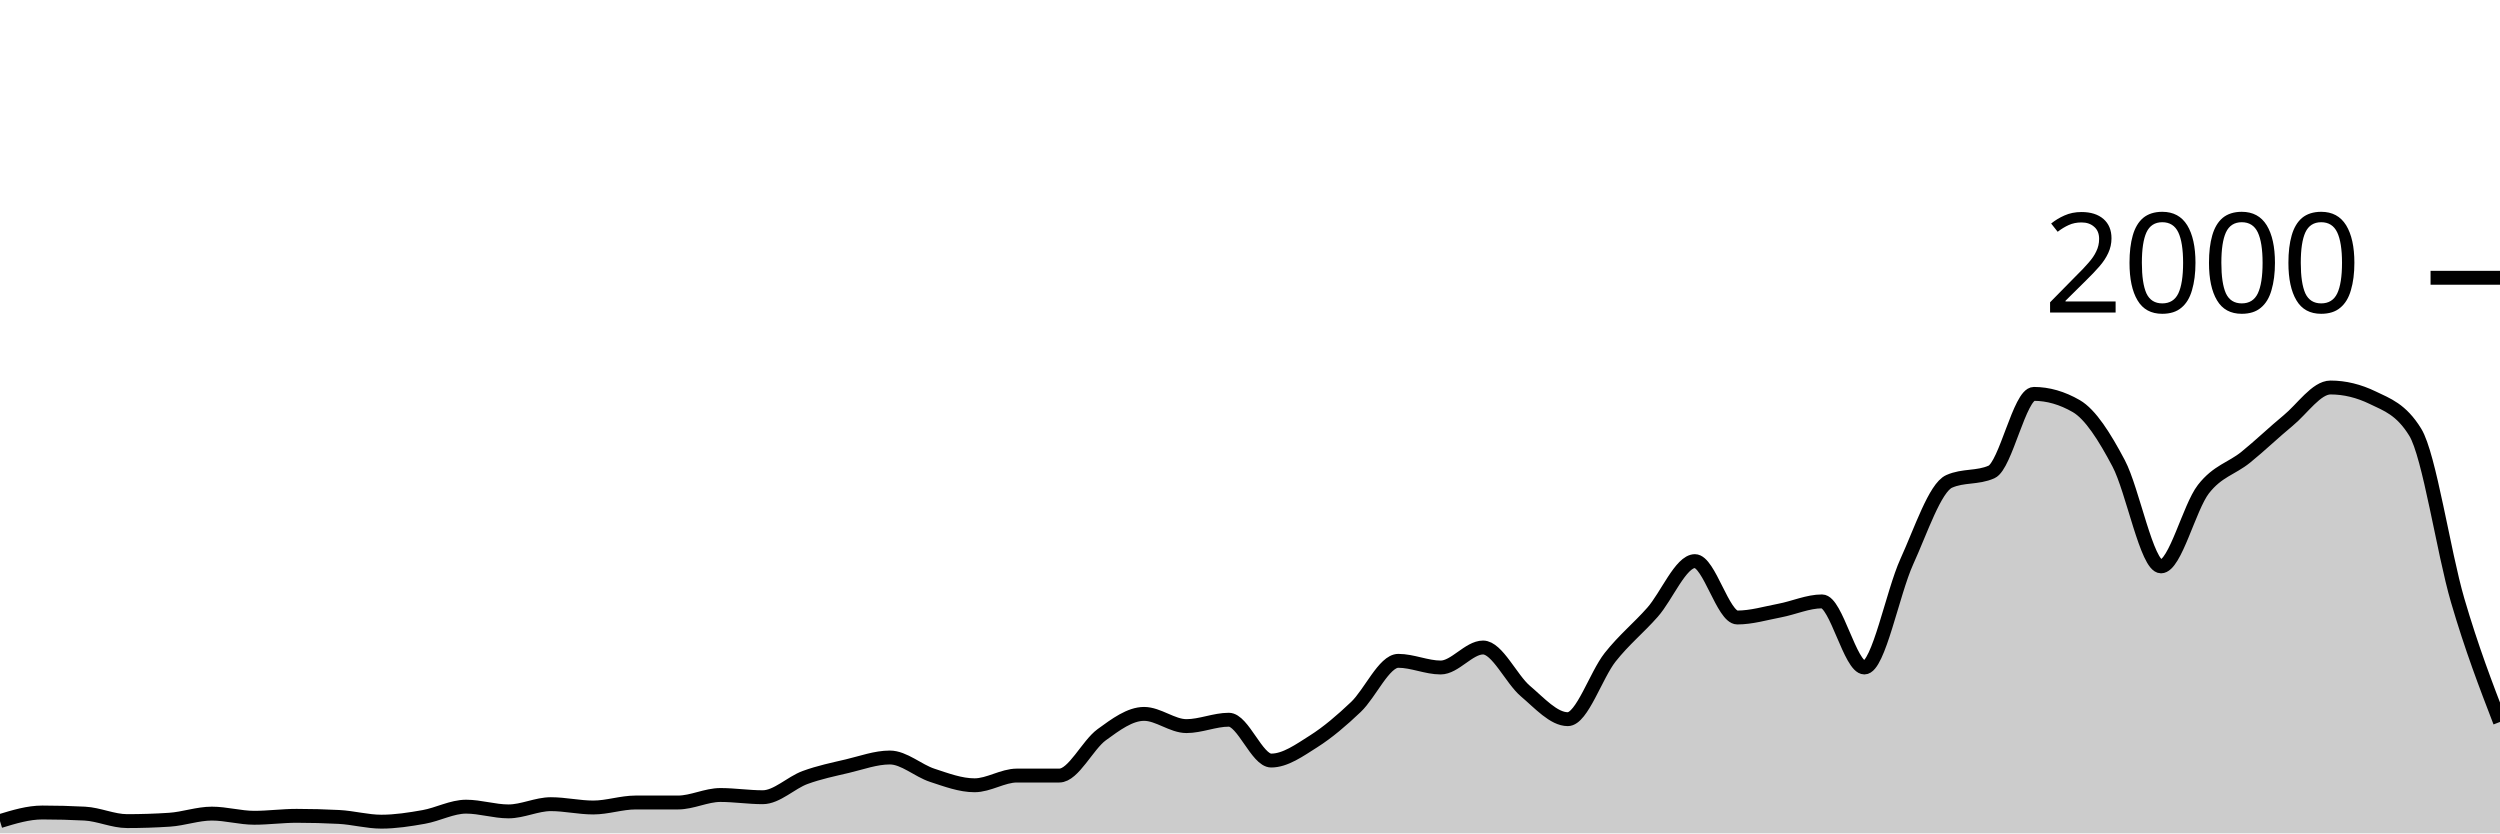
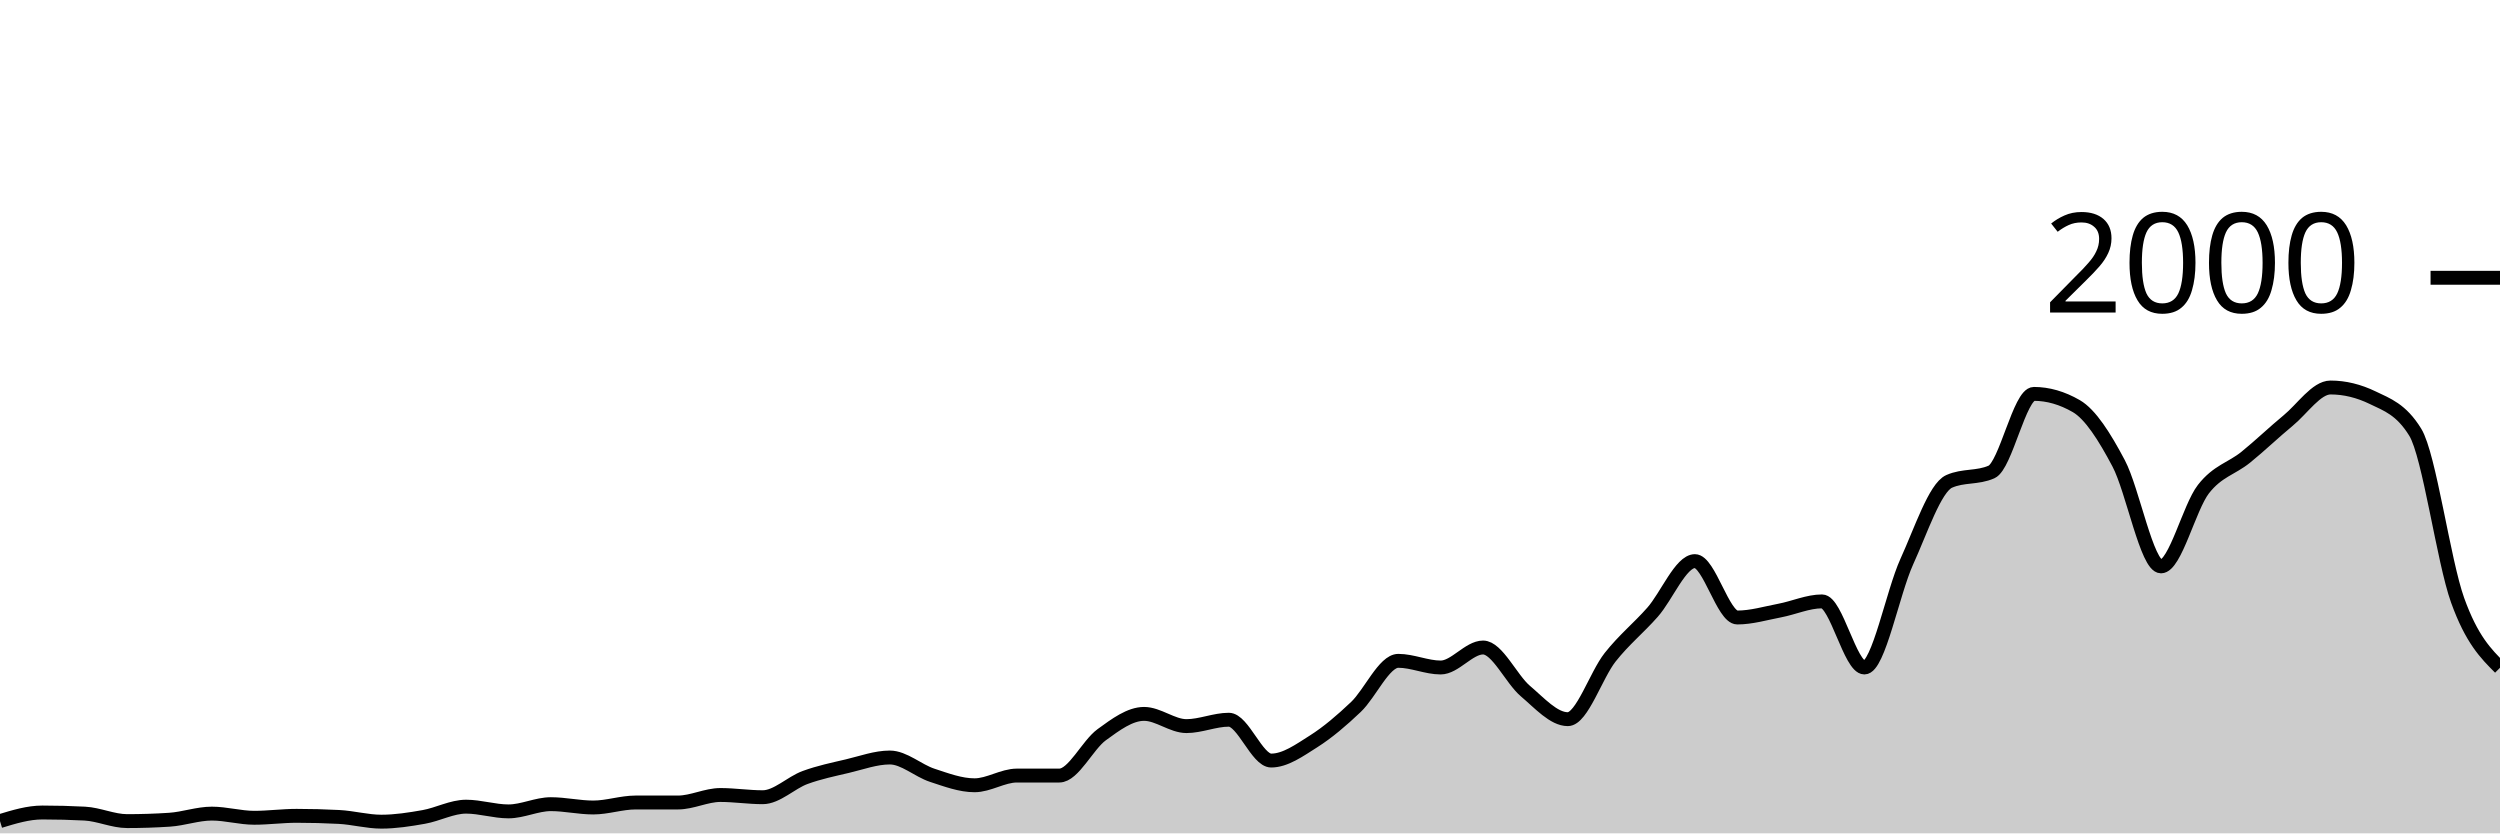
<svg xmlns="http://www.w3.org/2000/svg" viewBox="0 0 180 60">
  <g transform="translate(0,20)">
-     <path class="area" fill="rgba(0, 0, 0, 0.2)" d="M0,39.12C1.017,38.81,2.034,38.5,3.051,38.5C4.068,38.5,5.085,38.527,6.102,38.58C7.119,38.633,8.136,39.12,9.153,39.12C10.169,39.12,11.186,39.087,12.203,39.02C13.22,38.953,14.237,38.58,15.254,38.58C16.271,38.58,17.288,38.88,18.305,38.88C19.322,38.88,20.339,38.74,21.356,38.74C22.373,38.74,23.39,38.767,24.407,38.82C25.424,38.873,26.441,39.16,27.458,39.16C28.475,39.16,29.492,39,30.508,38.82C31.525,38.64,32.542,38.08,33.559,38.08C34.576,38.08,35.593,38.42,36.61,38.42C37.627,38.42,38.644,37.9,39.661,37.9C40.678,37.9,41.695,38.14,42.712,38.14C43.729,38.14,44.746,37.78,45.763,37.78C46.78,37.78,47.797,37.78,48.814,37.78C49.831,37.78,50.847,37.24,51.864,37.24C52.881,37.24,53.898,37.4,54.915,37.4C55.932,37.4,56.949,36.353,57.966,35.98C58.983,35.607,60,35.4,61.017,35.16C62.034,34.92,63.051,34.54,64.068,34.54C65.085,34.54,66.102,35.487,67.119,35.82C68.136,36.153,69.153,36.54,70.169,36.54C71.186,36.54,72.203,35.84,73.22,35.84C74.237,35.84,75.254,35.84,76.271,35.84C77.288,35.84,78.305,33.64,79.322,32.9C80.339,32.16,81.356,31.4,82.373,31.4C83.39,31.4,84.407,32.28,85.424,32.28C86.441,32.28,87.458,31.82,88.475,31.82C89.492,31.82,90.508,34.76,91.525,34.76C92.542,34.76,93.559,34.023,94.576,33.38C95.593,32.737,96.61,31.867,97.627,30.9C98.644,29.933,99.661,27.58,100.678,27.58C101.695,27.58,102.712,28.06,103.729,28.06C104.746,28.06,105.763,26.62,106.78,26.62C107.797,26.62,108.814,28.9,109.831,29.76C110.847,30.62,111.864,31.78,112.881,31.78C113.898,31.78,114.915,28.603,115.932,27.32C116.949,26.037,117.966,25.233,118.983,24.08C120,22.927,121.017,20.4,122.034,20.4C123.051,20.4,124.068,24.46,125.085,24.46C126.102,24.46,127.119,24.153,128.136,23.96C129.153,23.767,130.169,23.3,131.186,23.3C132.203,23.3,133.22,28.06,134.237,28.06C135.254,28.06,136.271,22.673,137.288,20.44C138.305,18.207,139.322,15.113,140.339,14.66C141.356,14.207,142.373,14.433,143.39,13.98C144.407,13.527,145.424,8.36,146.441,8.36C147.458,8.36,148.475,8.653,149.492,9.24C150.508,9.827,151.525,11.437,152.542,13.36C153.559,15.283,154.576,20.78,155.593,20.78C156.61,20.78,157.627,16.53,158.644,15.22C159.661,13.91,160.678,13.743,161.695,12.92C162.712,12.097,163.729,11.117,164.746,10.28C165.763,9.443,166.78,7.9,167.797,7.9C168.814,7.9,169.831,8.147,170.847,8.64C171.864,9.133,172.881,9.467,173.898,11.12C174.915,12.773,175.932,19.743,176.949,23.22C177.966,26.697,178.983,29.338,180,31.98L180,40C178.983,40,177.966,40,176.949,40C175.932,40,174.915,40,173.898,40C172.881,40,171.864,40,170.847,40C169.831,40,168.814,40,167.797,40C166.78,40,165.763,40,164.746,40C163.729,40,162.712,40,161.695,40C160.678,40,159.661,40,158.644,40C157.627,40,156.61,40,155.593,40C154.576,40,153.559,40,152.542,40C151.525,40,150.508,40,149.492,40C148.475,40,147.458,40,146.441,40C145.424,40,144.407,40,143.39,40C142.373,40,141.356,40,140.339,40C139.322,40,138.305,40,137.288,40C136.271,40,135.254,40,134.237,40C133.22,40,132.203,40,131.186,40C130.169,40,129.153,40,128.136,40C127.119,40,126.102,40,125.085,40C124.068,40,123.051,40,122.034,40C121.017,40,120,40,118.983,40C117.966,40,116.949,40,115.932,40C114.915,40,113.898,40,112.881,40C111.864,40,110.847,40,109.831,40C108.814,40,107.797,40,106.78,40C105.763,40,104.746,40,103.729,40C102.712,40,101.695,40,100.678,40C99.661,40,98.644,40,97.627,40C96.61,40,95.593,40,94.576,40C93.559,40,92.542,40,91.525,40C90.508,40,89.492,40,88.475,40C87.458,40,86.441,40,85.424,40C84.407,40,83.39,40,82.373,40C81.356,40,80.339,40,79.322,40C78.305,40,77.288,40,76.271,40C75.254,40,74.237,40,73.22,40C72.203,40,71.186,40,70.169,40C69.153,40,68.136,40,67.119,40C66.102,40,65.085,40,64.068,40C63.051,40,62.034,40,61.017,40C60,40,58.983,40,57.966,40C56.949,40,55.932,40,54.915,40C53.898,40,52.881,40,51.864,40C50.847,40,49.831,40,48.814,40C47.797,40,46.78,40,45.763,40C44.746,40,43.729,40,42.712,40C41.695,40,40.678,40,39.661,40C38.644,40,37.627,40,36.61,40C35.593,40,34.576,40,33.559,40C32.542,40,31.525,40,30.508,40C29.492,40,28.475,40,27.458,40C26.441,40,25.424,40,24.407,40C23.39,40,22.373,40,21.356,40C20.339,40,19.322,40,18.305,40C17.288,40,16.271,40,15.254,40C14.237,40,13.22,40,12.203,40C11.186,40,10.169,40,9.153,40C8.136,40,7.119,40,6.102,40C5.085,40,4.068,40,3.051,40C2.034,40,1.017,40,0,40Z" />
-     <path class="line" stroke="black" fill="none" d="M0,39.12C1.017,38.81,2.034,38.5,3.051,38.5C4.068,38.5,5.085,38.527,6.102,38.58C7.119,38.633,8.136,39.12,9.153,39.12C10.169,39.12,11.186,39.087,12.203,39.02C13.22,38.953,14.237,38.58,15.254,38.58C16.271,38.58,17.288,38.88,18.305,38.88C19.322,38.88,20.339,38.74,21.356,38.74C22.373,38.74,23.39,38.767,24.407,38.82C25.424,38.873,26.441,39.16,27.458,39.16C28.475,39.16,29.492,39,30.508,38.82C31.525,38.64,32.542,38.08,33.559,38.08C34.576,38.08,35.593,38.42,36.61,38.42C37.627,38.42,38.644,37.9,39.661,37.9C40.678,37.9,41.695,38.14,42.712,38.14C43.729,38.14,44.746,37.78,45.763,37.78C46.78,37.78,47.797,37.78,48.814,37.78C49.831,37.78,50.847,37.24,51.864,37.24C52.881,37.24,53.898,37.4,54.915,37.4C55.932,37.4,56.949,36.353,57.966,35.98C58.983,35.607,60,35.4,61.017,35.16C62.034,34.92,63.051,34.54,64.068,34.54C65.085,34.54,66.102,35.487,67.119,35.82C68.136,36.153,69.153,36.54,70.169,36.54C71.186,36.54,72.203,35.84,73.22,35.84C74.237,35.84,75.254,35.84,76.271,35.84C77.288,35.84,78.305,33.64,79.322,32.9C80.339,32.16,81.356,31.4,82.373,31.4C83.39,31.4,84.407,32.28,85.424,32.28C86.441,32.28,87.458,31.82,88.475,31.82C89.492,31.82,90.508,34.76,91.525,34.76C92.542,34.76,93.559,34.023,94.576,33.38C95.593,32.737,96.61,31.867,97.627,30.9C98.644,29.933,99.661,27.58,100.678,27.58C101.695,27.58,102.712,28.06,103.729,28.06C104.746,28.06,105.763,26.62,106.78,26.62C107.797,26.62,108.814,28.9,109.831,29.76C110.847,30.62,111.864,31.78,112.881,31.78C113.898,31.78,114.915,28.603,115.932,27.32C116.949,26.037,117.966,25.233,118.983,24.08C120,22.927,121.017,20.4,122.034,20.4C123.051,20.4,124.068,24.46,125.085,24.46C126.102,24.46,127.119,24.153,128.136,23.96C129.153,23.767,130.169,23.3,131.186,23.3C132.203,23.3,133.22,28.06,134.237,28.06C135.254,28.06,136.271,22.673,137.288,20.44C138.305,18.207,139.322,15.113,140.339,14.66C141.356,14.207,142.373,14.433,143.39,13.98C144.407,13.527,145.424,8.36,146.441,8.36C147.458,8.36,148.475,8.653,149.492,9.24C150.508,9.827,151.525,11.437,152.542,13.36C153.559,15.283,154.576,20.78,155.593,20.78C156.61,20.78,157.627,16.53,158.644,15.22C159.661,13.91,160.678,13.743,161.695,12.92C162.712,12.097,163.729,11.117,164.746,10.28C165.763,9.443,166.78,7.9,167.797,7.9C168.814,7.9,169.831,8.147,170.847,8.64C171.864,9.133,172.881,9.467,173.898,11.12C174.915,12.773,175.932,19.743,176.949,23.22C177.966,26.697,178.983,29.338,180,31.98" />
+     <path class="area" fill="rgba(0, 0, 0, 0.2)" d="M0,39.12C1.017,38.81,2.034,38.5,3.051,38.5C4.068,38.5,5.085,38.527,6.102,38.58C7.119,38.633,8.136,39.12,9.153,39.12C10.169,39.12,11.186,39.087,12.203,39.02C13.22,38.953,14.237,38.58,15.254,38.58C16.271,38.58,17.288,38.88,18.305,38.88C19.322,38.88,20.339,38.74,21.356,38.74C22.373,38.74,23.39,38.767,24.407,38.82C25.424,38.873,26.441,39.16,27.458,39.16C28.475,39.16,29.492,39,30.508,38.82C31.525,38.64,32.542,38.08,33.559,38.08C34.576,38.08,35.593,38.42,36.61,38.42C37.627,38.42,38.644,37.9,39.661,37.9C40.678,37.9,41.695,38.14,42.712,38.14C43.729,38.14,44.746,37.78,45.763,37.78C46.78,37.78,47.797,37.78,48.814,37.78C49.831,37.78,50.847,37.24,51.864,37.24C52.881,37.24,53.898,37.4,54.915,37.4C55.932,37.4,56.949,36.353,57.966,35.98C58.983,35.607,60,35.4,61.017,35.16C62.034,34.92,63.051,34.54,64.068,34.54C65.085,34.54,66.102,35.487,67.119,35.82C68.136,36.153,69.153,36.54,70.169,36.54C71.186,36.54,72.203,35.84,73.22,35.84C74.237,35.84,75.254,35.84,76.271,35.84C77.288,35.84,78.305,33.64,79.322,32.9C80.339,32.16,81.356,31.4,82.373,31.4C83.39,31.4,84.407,32.28,85.424,32.28C86.441,32.28,87.458,31.82,88.475,31.82C89.492,31.82,90.508,34.76,91.525,34.76C92.542,34.76,93.559,34.023,94.576,33.38C95.593,32.737,96.61,31.867,97.627,30.9C98.644,29.933,99.661,27.58,100.678,27.58C101.695,27.58,102.712,28.06,103.729,28.06C104.746,28.06,105.763,26.62,106.78,26.62C107.797,26.62,108.814,28.9,109.831,29.76C110.847,30.62,111.864,31.78,112.881,31.78C113.898,31.78,114.915,28.603,115.932,27.32C116.949,26.037,117.966,25.233,118.983,24.08C120,22.927,121.017,20.4,122.034,20.4C123.051,20.4,124.068,24.46,125.085,24.46C126.102,24.46,127.119,24.153,128.136,23.96C129.153,23.767,130.169,23.3,131.186,23.3C132.203,23.3,133.22,28.06,134.237,28.06C135.254,28.06,136.271,22.673,137.288,20.44C138.305,18.207,139.322,15.113,140.339,14.66C141.356,14.207,142.373,14.433,143.39,13.98C144.407,13.527,145.424,8.36,146.441,8.36C147.458,8.36,148.475,8.653,149.492,9.24C150.508,9.827,151.525,11.437,152.542,13.36C153.559,15.283,154.576,20.78,155.593,20.78C156.61,20.78,157.627,16.53,158.644,15.22C159.661,13.91,160.678,13.743,161.695,12.92C162.712,12.097,163.729,11.117,164.746,10.28C165.763,9.443,166.78,7.9,167.797,7.9C168.814,7.9,169.831,8.147,170.847,8.64C171.864,9.133,172.881,9.467,173.898,11.12C174.915,12.773,175.932,20.393,176.949,23.22C177.966,26.047,178.983,27.063,180,28.08L180,40C178.983,40,177.966,40,176.949,40C175.932,40,174.915,40,173.898,40C172.881,40,171.864,40,170.847,40C169.831,40,168.814,40,167.797,40C166.78,40,165.763,40,164.746,40C163.729,40,162.712,40,161.695,40C160.678,40,159.661,40,158.644,40C157.627,40,156.61,40,155.593,40C154.576,40,153.559,40,152.542,40C151.525,40,150.508,40,149.492,40C148.475,40,147.458,40,146.441,40C145.424,40,144.407,40,143.39,40C142.373,40,141.356,40,140.339,40C139.322,40,138.305,40,137.288,40C136.271,40,135.254,40,134.237,40C133.22,40,132.203,40,131.186,40C130.169,40,129.153,40,128.136,40C127.119,40,126.102,40,125.085,40C124.068,40,123.051,40,122.034,40C121.017,40,120,40,118.983,40C117.966,40,116.949,40,115.932,40C114.915,40,113.898,40,112.881,40C111.864,40,110.847,40,109.831,40C108.814,40,107.797,40,106.78,40C105.763,40,104.746,40,103.729,40C102.712,40,101.695,40,100.678,40C99.661,40,98.644,40,97.627,40C96.61,40,95.593,40,94.576,40C93.559,40,92.542,40,91.525,40C90.508,40,89.492,40,88.475,40C87.458,40,86.441,40,85.424,40C84.407,40,83.39,40,82.373,40C81.356,40,80.339,40,79.322,40C78.305,40,77.288,40,76.271,40C75.254,40,74.237,40,73.22,40C72.203,40,71.186,40,70.169,40C69.153,40,68.136,40,67.119,40C66.102,40,65.085,40,64.068,40C63.051,40,62.034,40,61.017,40C60,40,58.983,40,57.966,40C56.949,40,55.932,40,54.915,40C53.898,40,52.881,40,51.864,40C50.847,40,49.831,40,48.814,40C47.797,40,46.78,40,45.763,40C44.746,40,43.729,40,42.712,40C41.695,40,40.678,40,39.661,40C38.644,40,37.627,40,36.61,40C35.593,40,34.576,40,33.559,40C32.542,40,31.525,40,30.508,40C29.492,40,28.475,40,27.458,40C26.441,40,25.424,40,24.407,40C23.39,40,22.373,40,21.356,40C20.339,40,19.322,40,18.305,40C17.288,40,16.271,40,15.254,40C14.237,40,13.22,40,12.203,40C11.186,40,10.169,40,9.153,40C8.136,40,7.119,40,6.102,40C5.085,40,4.068,40,3.051,40C2.034,40,1.017,40,0,40Z" />
+     <path class="line" stroke="black" fill="none" d="M0,39.12C1.017,38.81,2.034,38.5,3.051,38.5C4.068,38.5,5.085,38.527,6.102,38.58C7.119,38.633,8.136,39.12,9.153,39.12C10.169,39.12,11.186,39.087,12.203,39.02C13.22,38.953,14.237,38.58,15.254,38.58C16.271,38.58,17.288,38.88,18.305,38.88C19.322,38.88,20.339,38.74,21.356,38.74C22.373,38.74,23.39,38.767,24.407,38.82C25.424,38.873,26.441,39.16,27.458,39.16C28.475,39.16,29.492,39,30.508,38.82C31.525,38.64,32.542,38.08,33.559,38.08C34.576,38.08,35.593,38.42,36.61,38.42C37.627,38.42,38.644,37.9,39.661,37.9C40.678,37.9,41.695,38.14,42.712,38.14C43.729,38.14,44.746,37.78,45.763,37.78C46.78,37.78,47.797,37.78,48.814,37.78C49.831,37.78,50.847,37.24,51.864,37.24C52.881,37.24,53.898,37.4,54.915,37.4C55.932,37.4,56.949,36.353,57.966,35.98C58.983,35.607,60,35.4,61.017,35.16C62.034,34.92,63.051,34.54,64.068,34.54C65.085,34.54,66.102,35.487,67.119,35.82C68.136,36.153,69.153,36.54,70.169,36.54C71.186,36.54,72.203,35.84,73.22,35.84C74.237,35.84,75.254,35.84,76.271,35.84C77.288,35.84,78.305,33.64,79.322,32.9C80.339,32.16,81.356,31.4,82.373,31.4C83.39,31.4,84.407,32.28,85.424,32.28C86.441,32.28,87.458,31.82,88.475,31.82C89.492,31.82,90.508,34.76,91.525,34.76C92.542,34.76,93.559,34.023,94.576,33.38C95.593,32.737,96.61,31.867,97.627,30.9C98.644,29.933,99.661,27.58,100.678,27.58C101.695,27.58,102.712,28.06,103.729,28.06C104.746,28.06,105.763,26.62,106.78,26.62C107.797,26.62,108.814,28.9,109.831,29.76C110.847,30.62,111.864,31.78,112.881,31.78C113.898,31.78,114.915,28.603,115.932,27.32C116.949,26.037,117.966,25.233,118.983,24.08C120,22.927,121.017,20.4,122.034,20.4C123.051,20.4,124.068,24.46,125.085,24.46C126.102,24.46,127.119,24.153,128.136,23.96C129.153,23.767,130.169,23.3,131.186,23.3C132.203,23.3,133.22,28.06,134.237,28.06C135.254,28.06,136.271,22.673,137.288,20.44C138.305,18.207,139.322,15.113,140.339,14.66C141.356,14.207,142.373,14.433,143.39,13.98C144.407,13.527,145.424,8.36,146.441,8.36C147.458,8.36,148.475,8.653,149.492,9.24C150.508,9.827,151.525,11.437,152.542,13.36C153.559,15.283,154.576,20.78,155.593,20.78C156.61,20.78,157.627,16.53,158.644,15.22C159.661,13.91,160.678,13.743,161.695,12.92C162.712,12.097,163.729,11.117,164.746,10.28C165.763,9.443,166.78,7.9,167.797,7.9C168.814,7.9,169.831,8.147,170.847,8.64C171.864,9.133,172.881,9.467,173.898,11.12C174.915,12.773,175.932,20.393,176.949,23.22C177.966,26.047,178.983,27.063,180,28.08" />
    <path class="axis-ceiling" stroke-width="1" stroke="black" fill="none" d="M175,0L180,0" />
    <text class="axis-ceiling-label" font-family="sans-serif" text-anchor="end" font-size="10px" x="170" y="2.5">2000</text>
  </g>
</svg>
